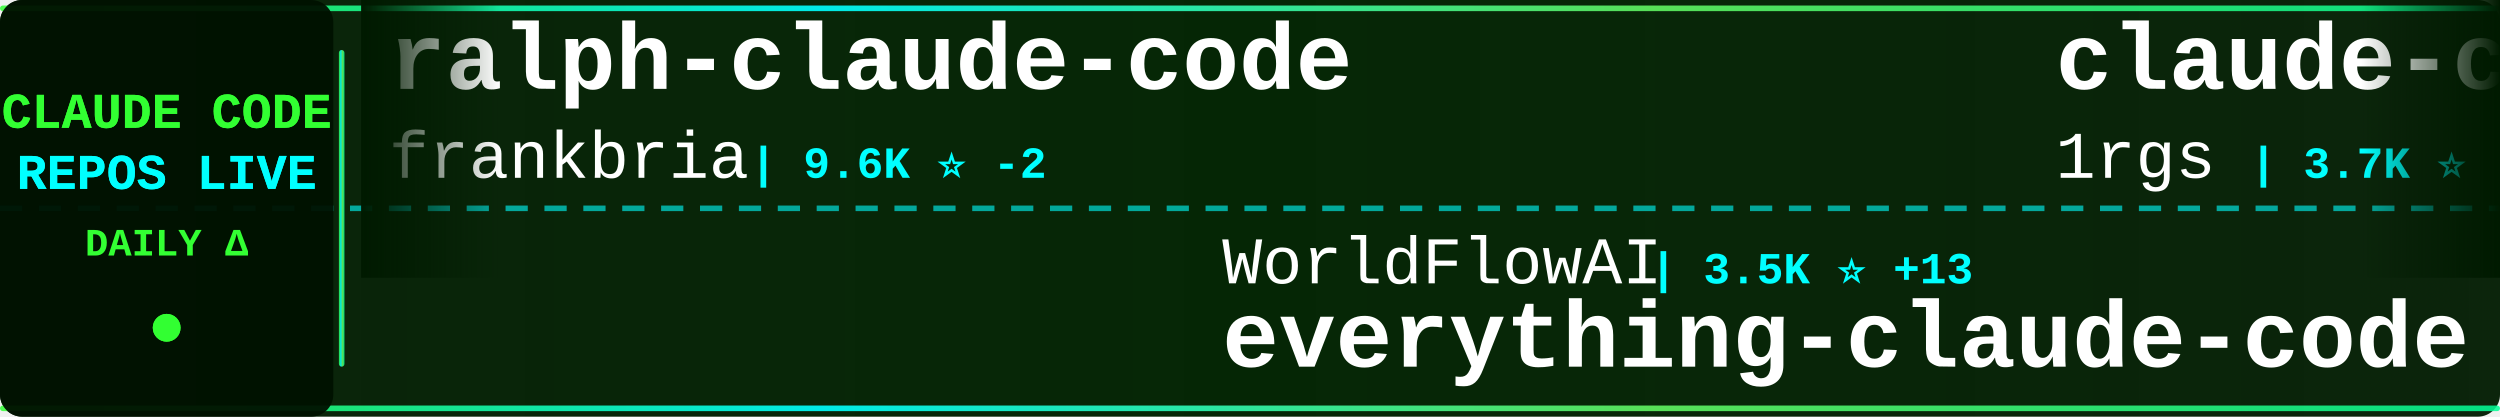
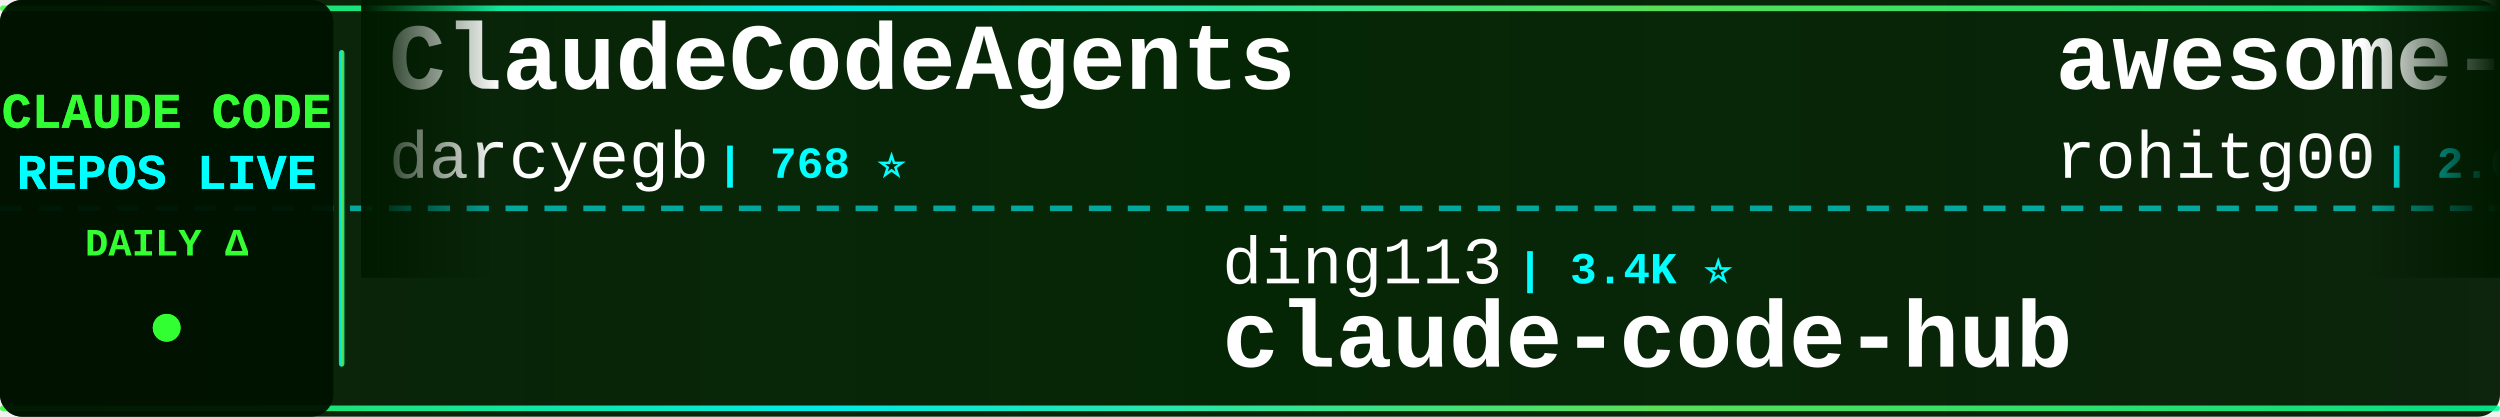
<svg xmlns="http://www.w3.org/2000/svg" width="900" height="150">
  <defs>
    <linearGradient id="tickerBg" x1="0%" y1="0%" x2="100%" y2="0%">
      <stop offset="0%" style="stop-color:#001a00;stop-opacity:0.95" />
      <stop offset="50%" style="stop-color:#002200;stop-opacity:0.98" />
      <stop offset="100%" style="stop-color:#001a00;stop-opacity:0.95" />
    </linearGradient>
    <linearGradient id="borderGrad" x1="0%" y1="0%" x2="100%" y2="0%">
      <stop offset="0%" style="stop-color:#33ff33;stop-opacity:0.85">
        <animate attributeName="stop-opacity" values="0.85;1;0.85" dur="2s" repeatCount="indefinite" />
      </stop>
      <stop offset="33%" style="stop-color:#00ffff;stop-opacity:0.9">
        <animate attributeName="stop-opacity" values="0.9;1;0.9" dur="2.2s" repeatCount="indefinite" />
      </stop>
      <stop offset="66%" style="stop-color:#66ff66;stop-opacity:0.85">
        <animate attributeName="stop-opacity" values="0.85;1;0.85" dur="1.8s" repeatCount="indefinite" />
      </stop>
      <stop offset="100%" style="stop-color:#00ff99;stop-opacity:0.85">
        <animate attributeName="stop-opacity" values="0.85;1;0.85" dur="2s" repeatCount="indefinite" />
      </stop>
    </linearGradient>
    <filter id="textGlow">
      <feGaussianBlur stdDeviation="0.1" result="coloredBlur" />
      <feMerge>
        <feMergeNode in="coloredBlur" />
        <feMergeNode in="SourceGraphic" />
      </feMerge>
    </filter>
    <filter id="metricGlow">
      <feGaussianBlur stdDeviation="0.2" result="coloredBlur" />
      <feMerge>
        <feMergeNode in="coloredBlur" />
        <feMergeNode in="SourceGraphic" />
      </feMerge>
    </filter>
    <linearGradient id="leftFade" x1="0%" y1="0%" x2="100%" y2="0%">
      <stop offset="0%" style="stop-color:#001a00;stop-opacity:1" />
      <stop offset="100%" style="stop-color:#001a00;stop-opacity:0" />
    </linearGradient>
    <linearGradient id="rightFade" x1="0%" y1="0%" x2="100%" y2="0%">
      <stop offset="0%" style="stop-color:#001a00;stop-opacity:0" />
      <stop offset="100%" style="stop-color:#001a00;stop-opacity:1" />
    </linearGradient>
  </defs>
  <rect width="900" height="150" fill="url(#tickerBg)" rx="8" />
  <rect x="0" y="2" width="900" height="2" fill="url(#borderGrad)" rx="1" />
  <rect x="0" y="146" width="900" height="2" fill="url(#borderGrad)" rx="1" />
  <line x1="0" y1="75" x2="900" y2="75" stroke="#00ffff" stroke-width="2" stroke-dasharray="8 6" opacity="0.6" />
  <rect x="0" y="0" width="120" height="150" fill="#001100" opacity="0.95" rx="8" />
  <text x="60" y="46" font-family="'Courier New', monospace" font-size="18" font-weight="bold" fill="#33ff33" text-anchor="middle" filter="url(#textGlow)">
    CLAUDE CODE
  </text>
  <text x="60" y="68" font-family="'Courier New', monospace" font-size="18" font-weight="bold" fill="#00ffff" text-anchor="middle" filter="url(#textGlow)">
    REPOS LIVE
  </text>
  <text x="60" y="92" font-family="'Courier New', monospace" font-size="14" font-weight="bold" fill="#33ff33" text-anchor="middle">
    DAILY Δ
  </text>
  <circle cx="60" cy="118" r="5" fill="#33ff33" filter="url(#metricGlow)">
    <animate attributeName="r" values="4;6;4" dur="1.5s" repeatCount="indefinite" />
    <animate attributeName="opacity" values="0.6;1;0.6" dur="1.5s" repeatCount="indefinite" />
  </circle>
  <rect x="122" y="18" width="2" height="114" fill="url(#borderGrad)" rx="1" />
  <clipPath id="tickerClip">
    <rect x="130" y="0" width="770" height="150" />
  </clipPath>
  <g clip-path="url(#tickerClip)">
    <g id="tickerItems">
      <animateTransform attributeName="transform" attributeType="XML" type="translate" from="0 0" to="-3000 0" dur="54s" repeatCount="indefinite" />
      <g transform="translate(0, 0)">
-         <text x="140" y="32" font-family="'Courier New', monospace" font-size="34" font-weight="bold" fill="#ffffff">ralph-claude-code</text>
-         <text x="140" y="64" font-family="'Courier New', monospace" font-size="24" font-weight="normal" fill="#ffffff" opacity="1.0">frankbria</text>
-         <text x="270" y="64" font-family="'Courier New', monospace" font-size="16" font-weight="bold" fill="#00ffff"> | 9.6K ⭐ -2</text>
+         <text x="140" y="32" font-family="'Courier New', monospace" font-size="34" font-weight="bold" fill="#ffffff">ClaudeCodeAgents</text>
+         <text x="140" y="64" font-family="'Courier New', monospace" font-size="24" font-weight="normal" fill="#ffffff" opacity="1.0">darcyegb</text>
+         <text x="258" y="64" font-family="'Courier New', monospace" font-size="16" font-weight="bold" fill="#00ffff"> | 768 ⭐</text>
      </g>
      <g transform="translate(300, 0)">
-         <text x="140" y="102" font-family="'Courier New', monospace" font-size="24" font-weight="normal" fill="#ffffff" opacity="1.0">WorldFlowAI</text>
-         <text x="294" y="102" font-family="'Courier New', monospace" font-size="16" font-weight="bold" fill="#00ffff"> | 3.5K ⭐ +13</text>
-         <text x="140" y="132" font-family="'Courier New', monospace" font-size="34" font-weight="bold" fill="#ffffff">everything-claude-code</text>
+         <text x="140" y="102" font-family="'Courier New', monospace" font-size="24" font-weight="normal" fill="#ffffff" opacity="1.0">ding113</text>
+         <text x="246" y="102" font-family="'Courier New', monospace" font-size="16" font-weight="bold" fill="#00ffff"> | 3.4K ⭐</text>
+         <text x="140" y="132" font-family="'Courier New', monospace" font-size="34" font-weight="bold" fill="#ffffff">claude-code-hub</text>
      </g>
      <g transform="translate(600, 0)">
-         <text x="140" y="32" font-family="'Courier New', monospace" font-size="34" font-weight="bold" fill="#ffffff">claude-code-proxy</text>
-         <text x="140" y="64" font-family="'Courier New', monospace" font-size="24" font-weight="normal" fill="#ffffff" opacity="1.0">1rgs</text>
-         <text x="210" y="64" font-family="'Courier New', monospace" font-size="16" font-weight="bold" fill="#00ffff"> | 3.7K ⭐</text>
+         <text x="140" y="32" font-family="'Courier New', monospace" font-size="34" font-weight="bold" fill="#ffffff">awesome-claude-code-tool...</text>
+         <text x="140" y="64" font-family="'Courier New', monospace" font-size="24" font-weight="normal" fill="#ffffff" opacity="1.0">rohitg00</text>
+         <text x="258" y="64" font-family="'Courier New', monospace" font-size="16" font-weight="bold" fill="#00ffff"> | 2.6K ⭐ +1</text>
      </g>
      <g transform="translate(900, 0)">
-         <text x="140" y="102" font-family="'Courier New', monospace" font-size="24" font-weight="normal" fill="#ffffff" opacity="1.0">nicedreamzapp</text>
-         <text x="318" y="102" font-family="'Courier New', monospace" font-size="16" font-weight="bold" fill="#00ffff"> | 3.3K ⭐ -1</text>
-         <text x="140" y="132" font-family="'Courier New', monospace" font-size="34" font-weight="bold" fill="#ffffff">claude-code-local</text>
+         <text x="140" y="102" font-family="'Courier New', monospace" font-size="24" font-weight="normal" fill="#ffffff" opacity="1.0">fazxes</text>
+         <text x="234" y="102" font-family="'Courier New', monospace" font-size="16" font-weight="bold" fill="#00ffff"> | 242 ⭐</text>
+         <text x="140" y="132" font-family="'Courier New', monospace" font-size="34" font-weight="bold" fill="#ffffff">Claude-code</text>
      </g>
      <g transform="translate(1200, 0)">
-         <text x="140" y="32" font-family="'Courier New', monospace" font-size="34" font-weight="bold" fill="#ffffff">claude-code-action</text>
-         <text x="140" y="64" font-family="'Courier New', monospace" font-size="24" font-weight="normal" fill="#ffffff" opacity="1.0">anthropics</text>
-         <text x="282" y="64" font-family="'Courier New', monospace" font-size="16" font-weight="bold" fill="#00ffff"> | 8.9K ⭐ +2</text>
+         <text x="140" y="32" font-family="'Courier New', monospace" font-size="34" font-weight="bold" fill="#ffffff">claude-code-from-scratch</text>
+         <text x="140" y="64" font-family="'Courier New', monospace" font-size="24" font-weight="normal" fill="#ffffff" opacity="1.0">Windy3f3f3f3f</text>
+         <text x="318" y="64" font-family="'Courier New', monospace" font-size="16" font-weight="bold" fill="#00ffff"> | 2.7K ⭐</text>
      </g>
      <g transform="translate(1500, 0)">
-         <text x="140" y="102" font-family="'Courier New', monospace" font-size="24" font-weight="normal" fill="#ffffff" opacity="1.0">ghuntley</text>
-         <text x="258" y="102" font-family="'Courier New', monospace" font-size="16" font-weight="bold" fill="#00ffff"> | 991 ⭐</text>
-         <text x="140" y="132" font-family="'Courier New', monospace" font-size="34" font-weight="bold" fill="#ffffff">claude-code-source-code-...</text>
+         <text x="140" y="102" font-family="'Courier New', monospace" font-size="24" font-weight="normal" fill="#ffffff" opacity="1.0">centminmod</text>
+         <text x="282" y="102" font-family="'Courier New', monospace" font-size="16" font-weight="bold" fill="#00ffff"> | 2.6K ⭐ +1</text>
+         <text x="140" y="132" font-family="'Courier New', monospace" font-size="34" font-weight="bold" fill="#ffffff">my-claude-code-setup</text>
      </g>
      <g transform="translate(1800, 0)">
-         <text x="140" y="32" font-family="'Courier New', monospace" font-size="34" font-weight="bold" fill="#ffffff">Claude-Code-Source-Study</text>
-         <text x="140" y="64" font-family="'Courier New', monospace" font-size="24" font-weight="normal" fill="#ffffff" opacity="1.0">luyao618</text>
-         <text x="258" y="64" font-family="'Courier New', monospace" font-size="16" font-weight="bold" fill="#00ffff"> | 1.7K ⭐</text>
+         <text x="140" y="32" font-family="'Courier New', monospace" font-size="34" font-weight="bold" fill="#ffffff">claude-code-webui</text>
+         <text x="140" y="64" font-family="'Courier New', monospace" font-size="24" font-weight="normal" fill="#ffffff" opacity="1.0">sugyan</text>
+         <text x="234" y="64" font-family="'Courier New', monospace" font-size="16" font-weight="bold" fill="#00ffff"> | 1.1K ⭐</text>
      </g>
      <g transform="translate(2100, 0)">
-         <text x="140" y="102" font-family="'Courier New', monospace" font-size="24" font-weight="normal" fill="#ffffff" opacity="1.0">lorryjovens-hub</text>
-         <text x="342" y="102" font-family="'Courier New', monospace" font-size="16" font-weight="bold" fill="#00ffff"> | 1.7K ⭐ -1</text>
-         <text x="140" y="132" font-family="'Courier New', monospace" font-size="34" font-weight="bold" fill="#ffffff">claude-code-rust</text>
+         <text x="140" y="102" font-family="'Courier New', monospace" font-size="24" font-weight="normal" fill="#ffffff" opacity="1.0">chauncygu</text>
+         <text x="270" y="102" font-family="'Courier New', monospace" font-size="16" font-weight="bold" fill="#00ffff"> | 2.8K ⭐</text>
+         <text x="140" y="132" font-family="'Courier New', monospace" font-size="34" font-weight="bold" fill="#ffffff">collection-claude-code-s...</text>
      </g>
      <g transform="translate(2400, 0)">
-         <text x="140" y="32" font-family="'Courier New', monospace" font-size="34" font-weight="bold" fill="#ffffff">Dive-into-Claude-Code</text>
-         <text x="140" y="64" font-family="'Courier New', monospace" font-size="24" font-weight="normal" fill="#ffffff" opacity="1.0">VILA-Lab</text>
-         <text x="258" y="64" font-family="'Courier New', monospace" font-size="16" font-weight="bold" fill="#00ffff"> | 2.1K ⭐</text>
+         <text x="140" y="32" font-family="'Courier New', monospace" font-size="34" font-weight="bold" fill="#ffffff">claude-code-reverse</text>
+         <text x="140" y="64" font-family="'Courier New', monospace" font-size="24" font-weight="normal" fill="#ffffff" opacity="1.0">Yuyz0112</text>
+         <text x="258" y="64" font-family="'Courier New', monospace" font-size="16" font-weight="bold" fill="#00ffff"> | 2.4K ⭐</text>
      </g>
      <g transform="translate(2700, 0)">
-         <text x="140" y="102" font-family="'Courier New', monospace" font-size="24" font-weight="normal" fill="#ffffff" opacity="1.0">SeemSeam</text>
-         <text x="258" y="102" font-family="'Courier New', monospace" font-size="16" font-weight="bold" fill="#00ffff"> | 3.5K ⭐</text>
-         <text x="140" y="132" font-family="'Courier New', monospace" font-size="34" font-weight="bold" fill="#ffffff">claude_codex_bridge</text>
+         <text x="140" y="102" font-family="'Courier New', monospace" font-size="24" font-weight="normal" fill="#ffffff" opacity="1.0">frankbria</text>
+         <text x="270" y="102" font-family="'Courier New', monospace" font-size="16" font-weight="bold" fill="#00ffff"> | 9.6K ⭐ +1</text>
+         <text x="140" y="132" font-family="'Courier New', monospace" font-size="34" font-weight="bold" fill="#ffffff">ralph-claude-code</text>
      </g>
      <g transform="translate(3000, 0)">
-         <text x="140" y="32" font-family="'Courier New', monospace" font-size="34" font-weight="bold" fill="#ffffff">ralph-claude-code</text>
-         <text x="140" y="64" font-family="'Courier New', monospace" font-size="24" font-weight="normal" fill="#ffffff" opacity="1.0">frankbria</text>
-         <text x="270" y="64" font-family="'Courier New', monospace" font-size="16" font-weight="bold" fill="#00ffff"> | 9.6K ⭐ -2</text>
+         <text x="140" y="32" font-family="'Courier New', monospace" font-size="34" font-weight="bold" fill="#ffffff">ClaudeCodeAgents</text>
+         <text x="140" y="64" font-family="'Courier New', monospace" font-size="24" font-weight="normal" fill="#ffffff" opacity="1.0">darcyegb</text>
+         <text x="258" y="64" font-family="'Courier New', monospace" font-size="16" font-weight="bold" fill="#00ffff"> | 768 ⭐</text>
      </g>
      <g transform="translate(3300, 0)">
-         <text x="140" y="102" font-family="'Courier New', monospace" font-size="24" font-weight="normal" fill="#ffffff" opacity="1.0">WorldFlowAI</text>
-         <text x="294" y="102" font-family="'Courier New', monospace" font-size="16" font-weight="bold" fill="#00ffff"> | 3.5K ⭐ +13</text>
-         <text x="140" y="132" font-family="'Courier New', monospace" font-size="34" font-weight="bold" fill="#ffffff">everything-claude-code</text>
+         <text x="140" y="102" font-family="'Courier New', monospace" font-size="24" font-weight="normal" fill="#ffffff" opacity="1.0">ding113</text>
+         <text x="246" y="102" font-family="'Courier New', monospace" font-size="16" font-weight="bold" fill="#00ffff"> | 3.4K ⭐</text>
+         <text x="140" y="132" font-family="'Courier New', monospace" font-size="34" font-weight="bold" fill="#ffffff">claude-code-hub</text>
      </g>
      <g transform="translate(3600, 0)">
-         <text x="140" y="32" font-family="'Courier New', monospace" font-size="34" font-weight="bold" fill="#ffffff">claude-code-proxy</text>
-         <text x="140" y="64" font-family="'Courier New', monospace" font-size="24" font-weight="normal" fill="#ffffff" opacity="1.0">1rgs</text>
-         <text x="210" y="64" font-family="'Courier New', monospace" font-size="16" font-weight="bold" fill="#00ffff"> | 3.7K ⭐</text>
+         <text x="140" y="32" font-family="'Courier New', monospace" font-size="34" font-weight="bold" fill="#ffffff">awesome-claude-code-tool...</text>
+         <text x="140" y="64" font-family="'Courier New', monospace" font-size="24" font-weight="normal" fill="#ffffff" opacity="1.0">rohitg00</text>
+         <text x="258" y="64" font-family="'Courier New', monospace" font-size="16" font-weight="bold" fill="#00ffff"> | 2.6K ⭐ +1</text>
      </g>
      <g transform="translate(3900, 0)">
-         <text x="140" y="102" font-family="'Courier New', monospace" font-size="24" font-weight="normal" fill="#ffffff" opacity="1.0">nicedreamzapp</text>
-         <text x="318" y="102" font-family="'Courier New', monospace" font-size="16" font-weight="bold" fill="#00ffff"> | 3.3K ⭐ -1</text>
-         <text x="140" y="132" font-family="'Courier New', monospace" font-size="34" font-weight="bold" fill="#ffffff">claude-code-local</text>
+         <text x="140" y="102" font-family="'Courier New', monospace" font-size="24" font-weight="normal" fill="#ffffff" opacity="1.0">fazxes</text>
+         <text x="234" y="102" font-family="'Courier New', monospace" font-size="16" font-weight="bold" fill="#00ffff"> | 242 ⭐</text>
+         <text x="140" y="132" font-family="'Courier New', monospace" font-size="34" font-weight="bold" fill="#ffffff">Claude-code</text>
      </g>
    </g>
  </g>
  <rect x="130" y="0" width="50" height="100" fill="url(#leftFade)" />
  <rect x="850" y="0" width="50" height="100" fill="url(#rightFade)" />
</svg>
